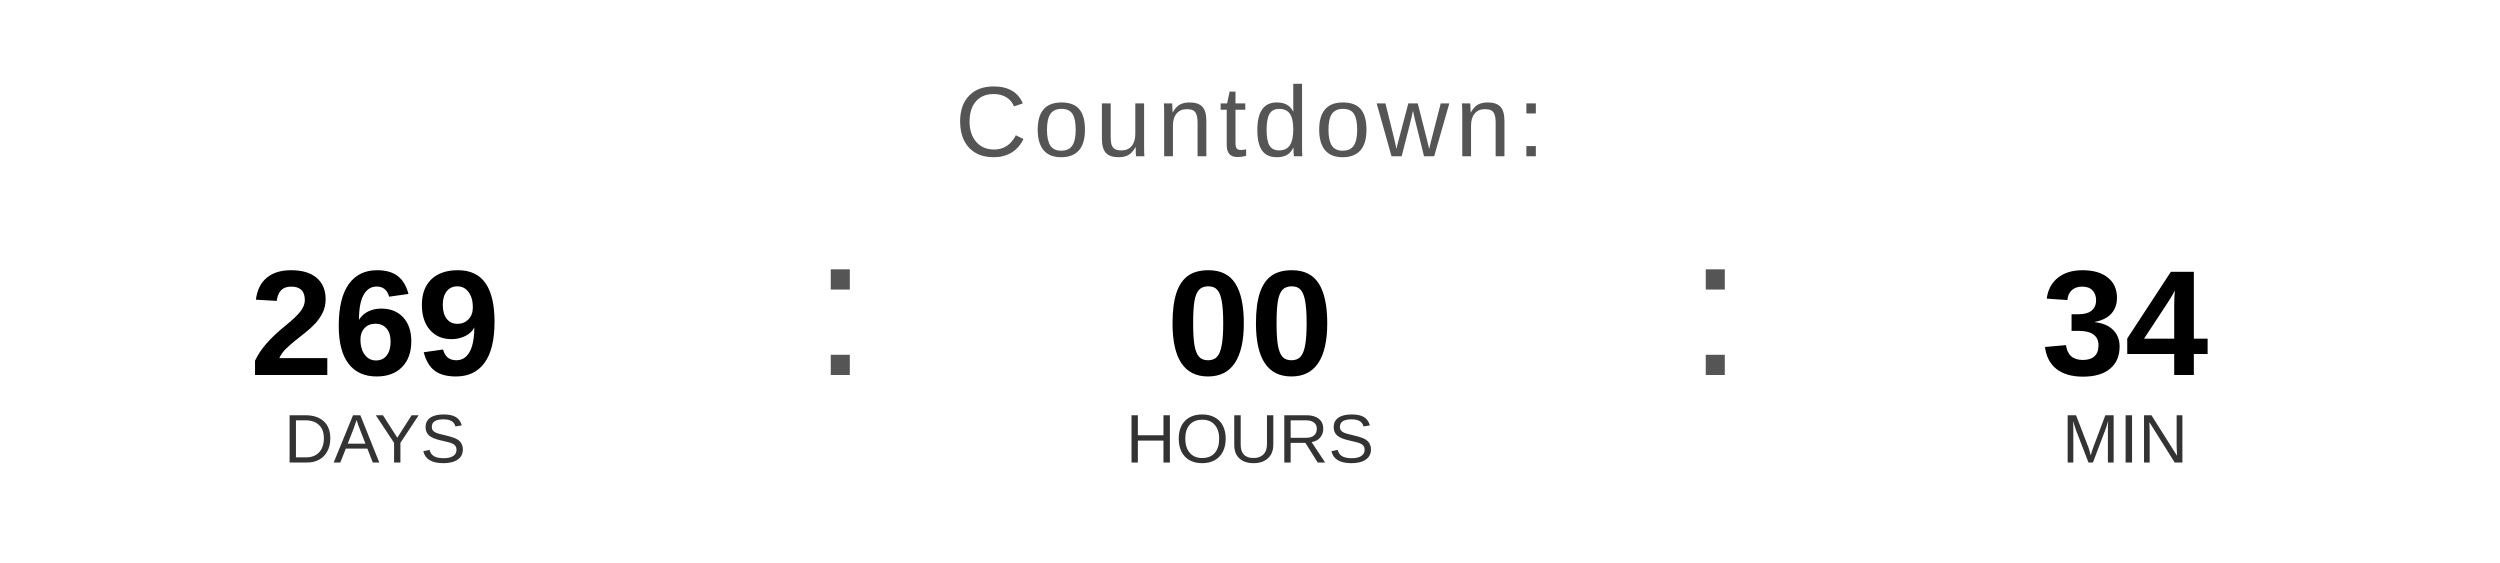
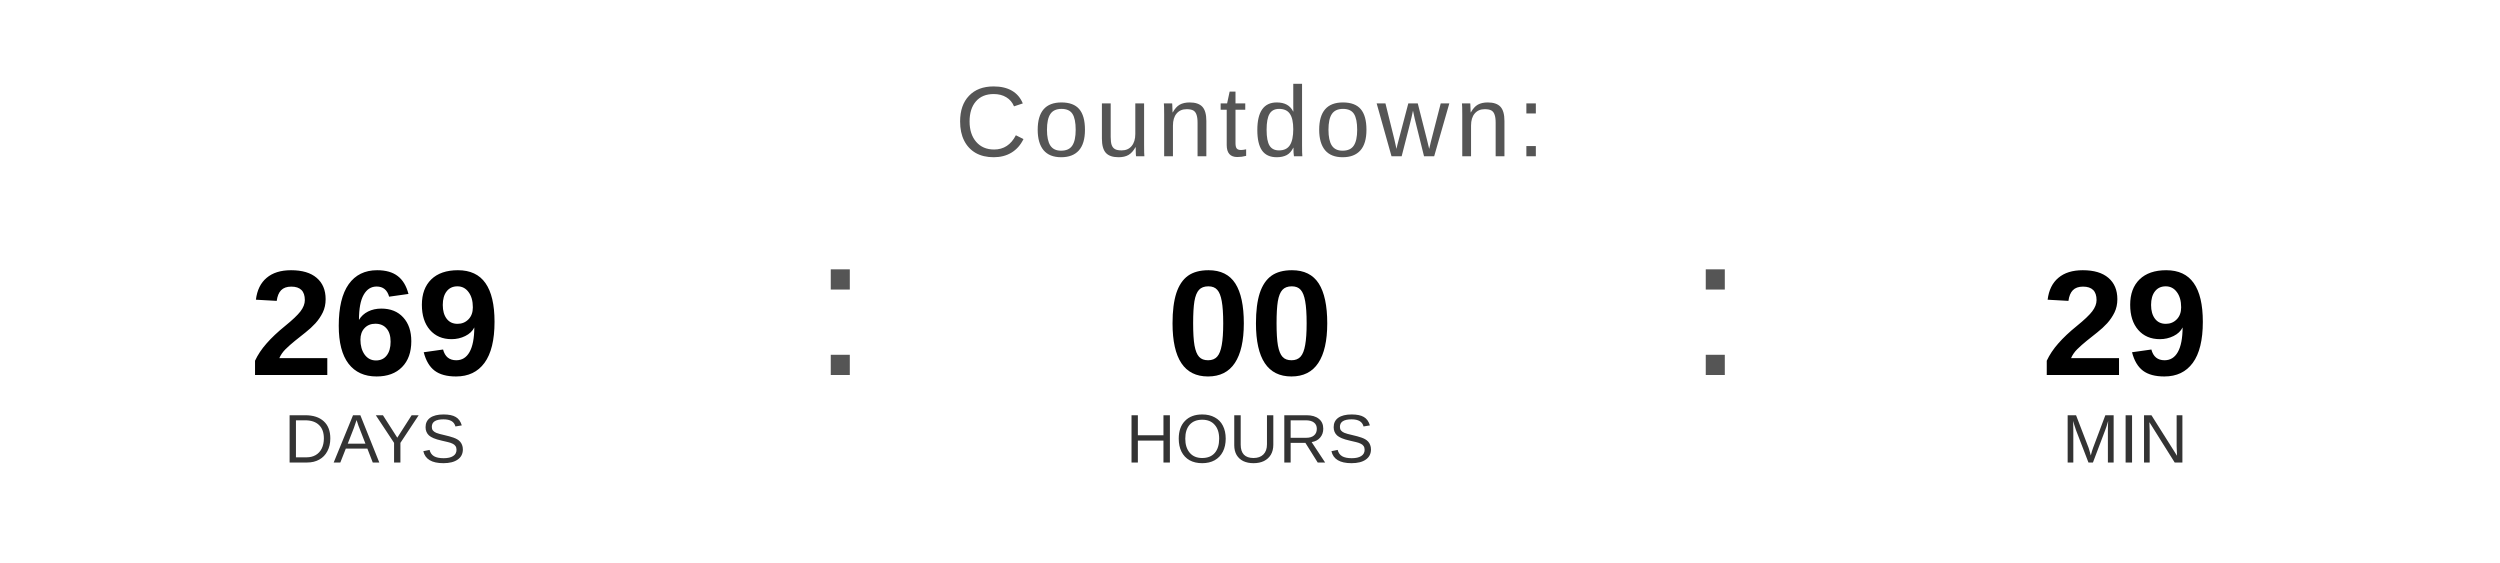
<svg xmlns="http://www.w3.org/2000/svg" width="400" height="90" viewBox="0 0 400 90">
  <text x="200" y="25" font-family="Arial, Helvetica, sans-serif" font-size="16" fill="#555555" text-anchor="middle" letter-spacing="1">
    Countdown:
  </text>
  <text x="60" y="60" font-family="Arial, Helvetica, sans-serif" font-size="24" font-weight="bold" fill="#000000" text-anchor="middle">269</text>
  <text x="60" y="74" font-family="Arial, Helvetica, sans-serif" font-size="11" fill="#333333" text-anchor="middle">DAYS</text>
  <text x="130" y="60" font-family="Arial, sans-serif" font-size="32" fill="#555555">:</text>
  <text x="200" y="60" font-family="Arial, Helvetica, sans-serif" font-size="24" font-weight="bold" fill="#000000" text-anchor="middle">00</text>
  <text x="200" y="74" font-family="Arial, Helvetica, sans-serif" font-size="11" fill="#333333" text-anchor="middle">HOURS</text>
  <text x="270" y="60" font-family="Arial, sans-serif" font-size="32" fill="#555555">:</text>
-   <text x="340" y="60" font-family="Arial, Helvetica, sans-serif" font-size="24" font-weight="bold" fill="#000000" text-anchor="middle">34</text>
+   <text x="340" y="60" font-family="Arial, Helvetica, sans-serif" font-size="24" font-weight="bold" fill="#000000" text-anchor="middle">29</text>
  <text x="340" y="74" font-family="Arial, Helvetica, sans-serif" font-size="11" fill="#333333" text-anchor="middle">MIN</text>
</svg>
